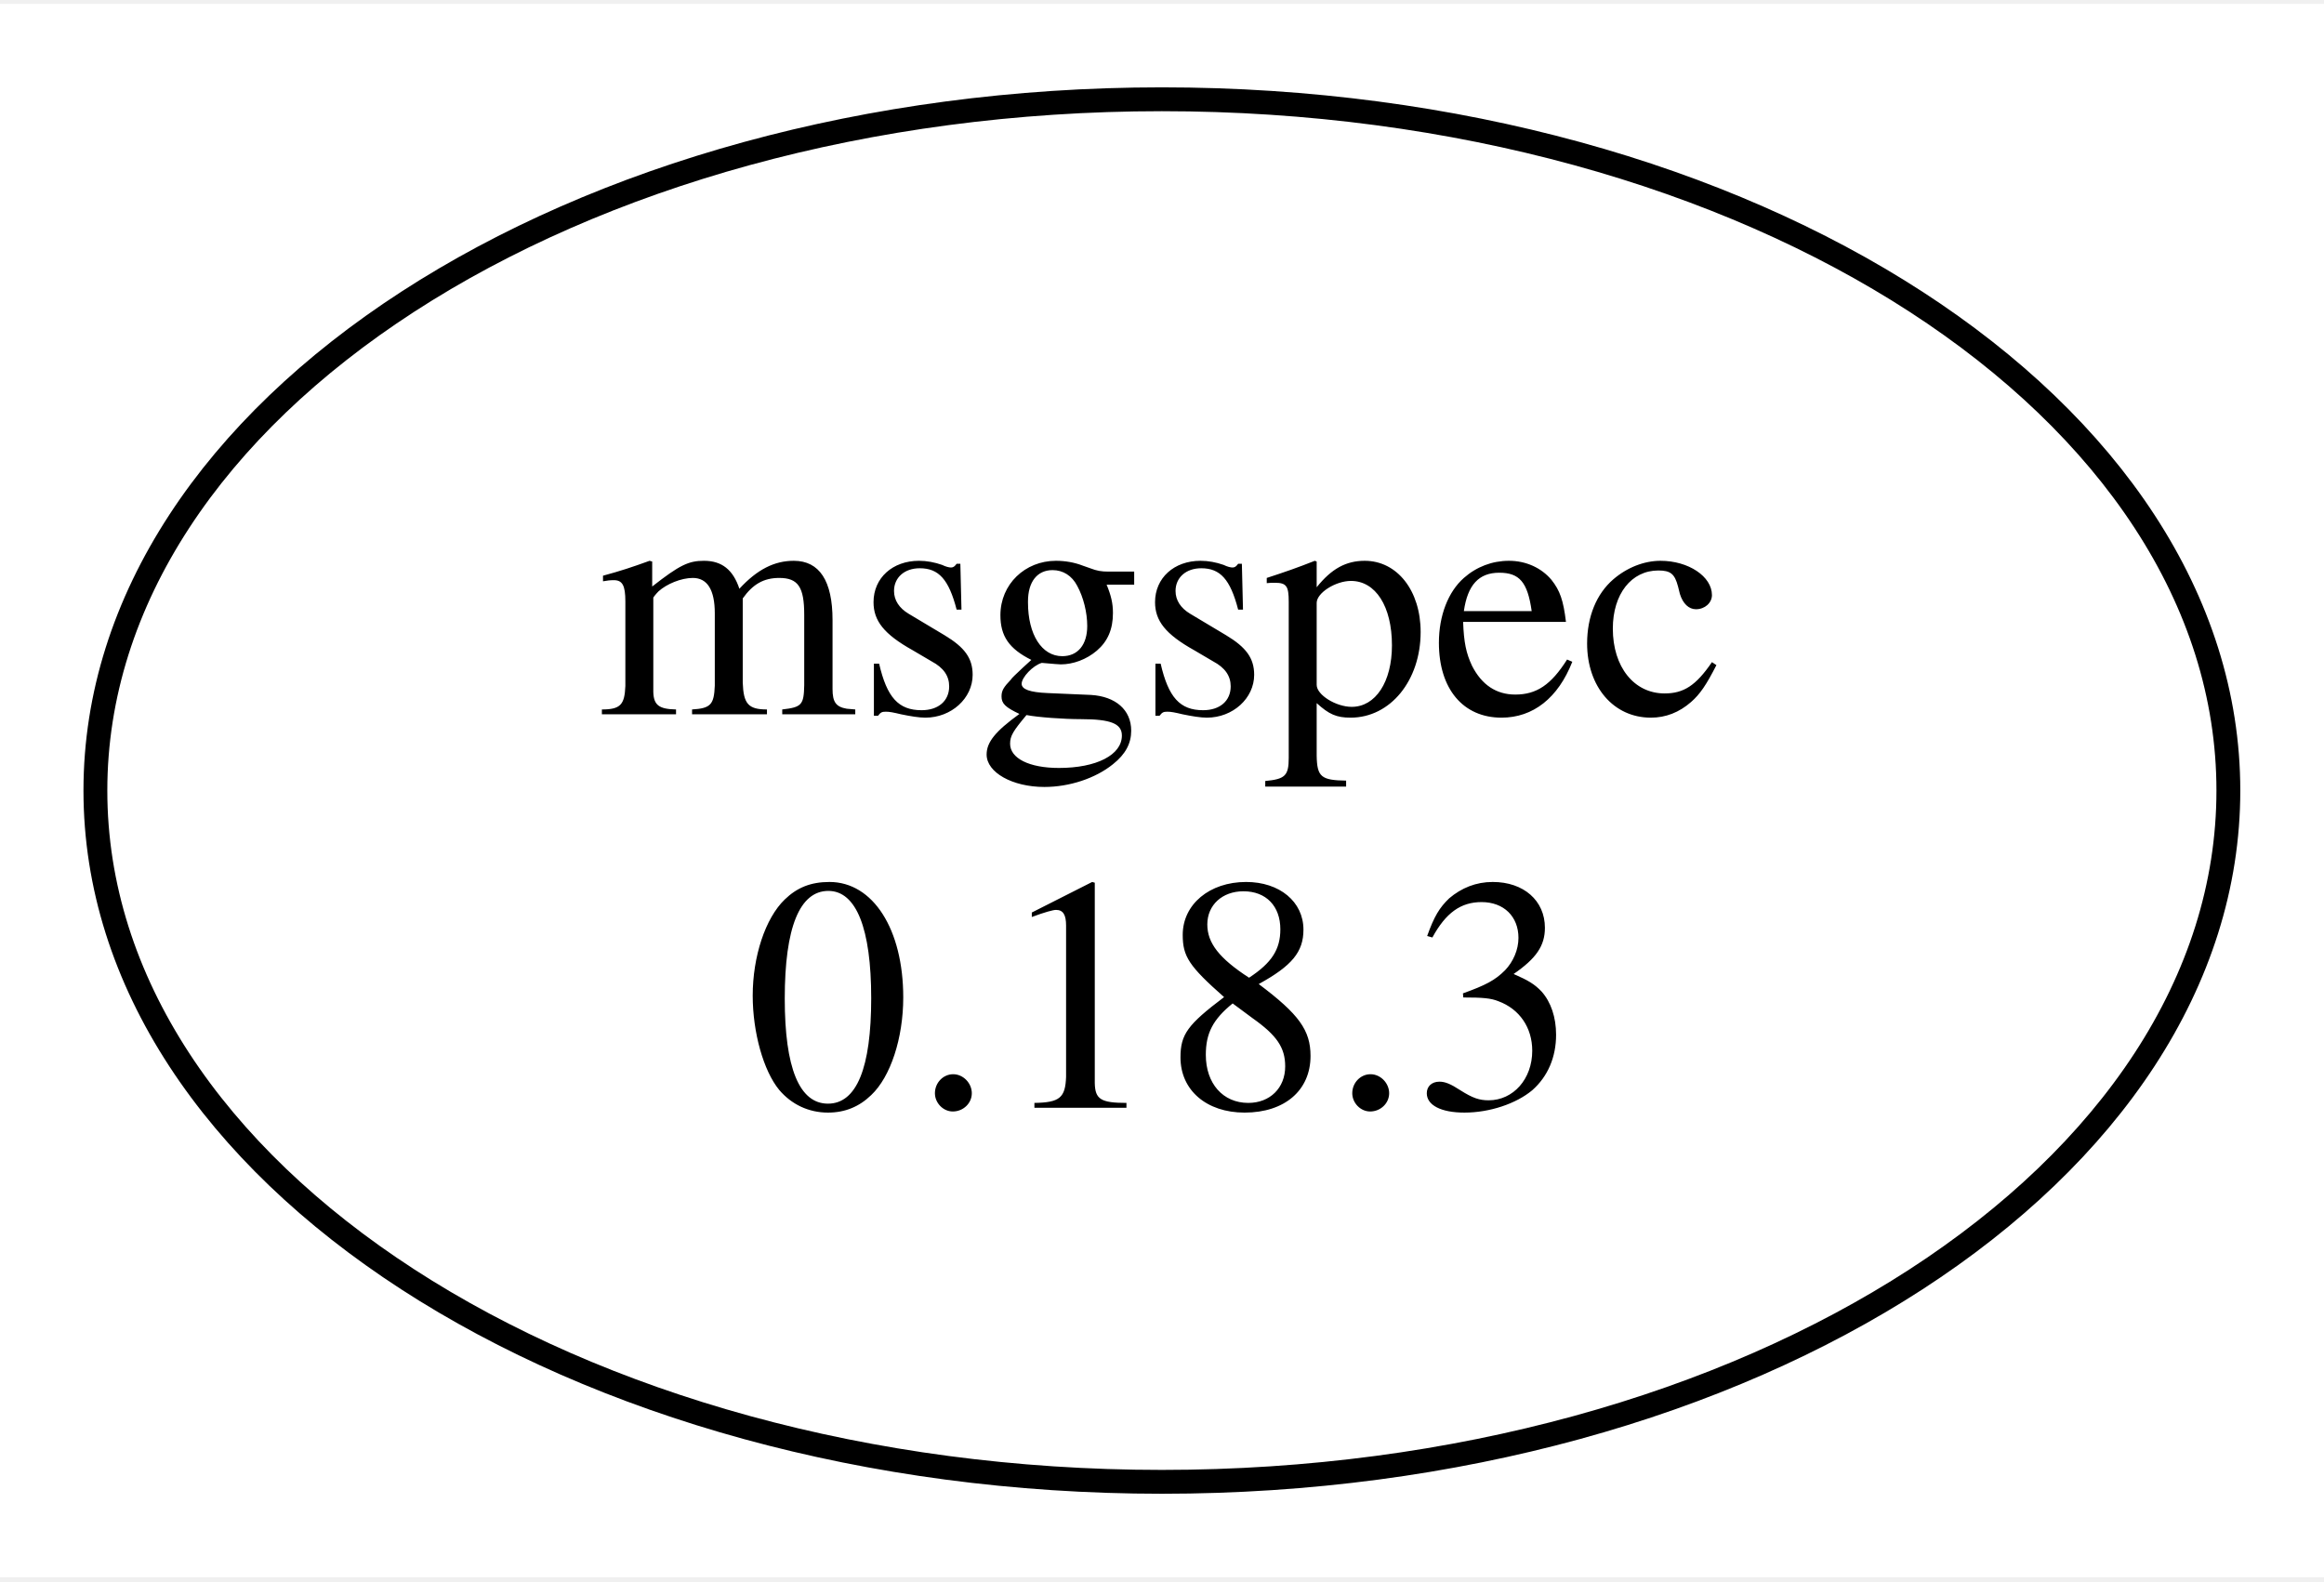
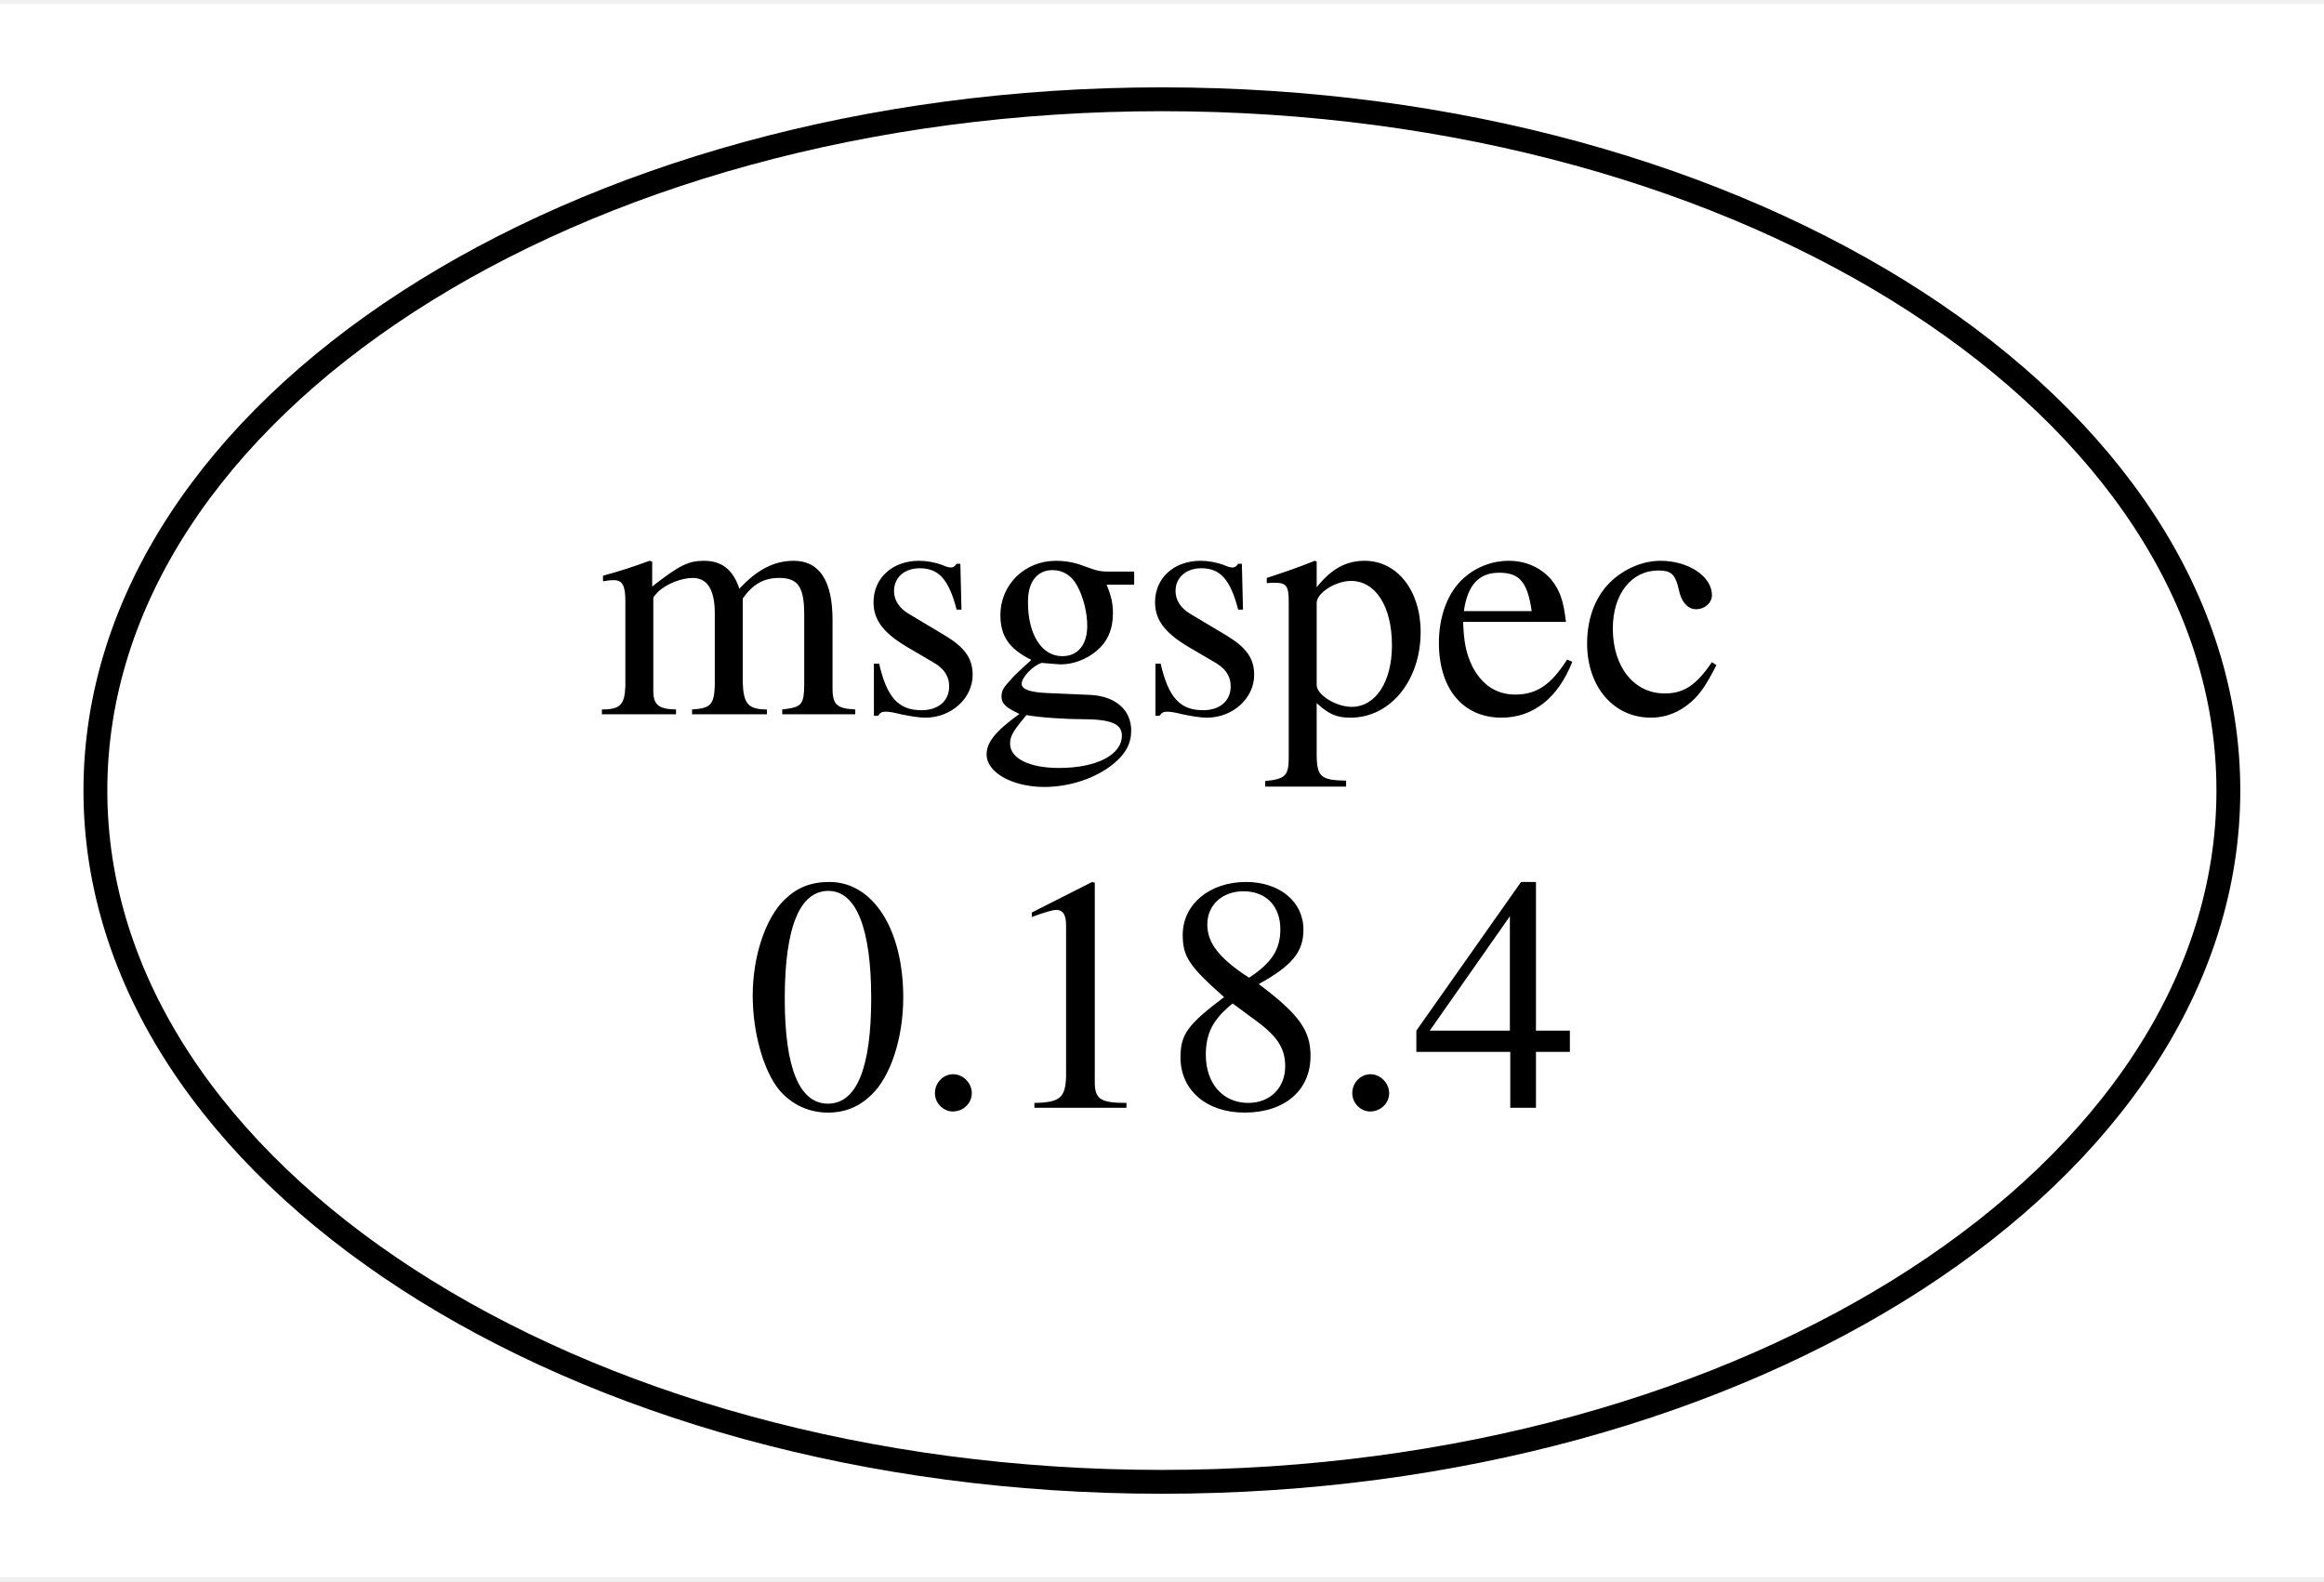
<svg xmlns="http://www.w3.org/2000/svg" width="97pt" height="66pt" viewBox="0.00 0.00 97.45 65.98">
  <g id="graph0" class="graph" transform="scale(1 1) rotate(0) translate(4 61.98)">
    <polygon fill="white" stroke="none" points="-4,4 -4,-61.98 93.45,-61.98 93.45,4 -4,4" />
    <g id="node1" class="node">
      <ellipse fill="none" stroke="black" cx="44.72" cy="-28.99" rx="44.72" ry="28.99" />
      <text text-anchor="middle" x="44.72" y="-32.19" font-family="Times,serif" font-size="14.00">msgspec</text>
-       <text text-anchor="middle" x="44.72" y="-15.69" font-family="Times,serif" font-size="14.00">0.18.3</text>
+       <text text-anchor="middle" x="44.72" y="-15.69" font-family="Times,serif" font-size="14.00">0.18.4</text>
    </g>
  </g>
</svg>
